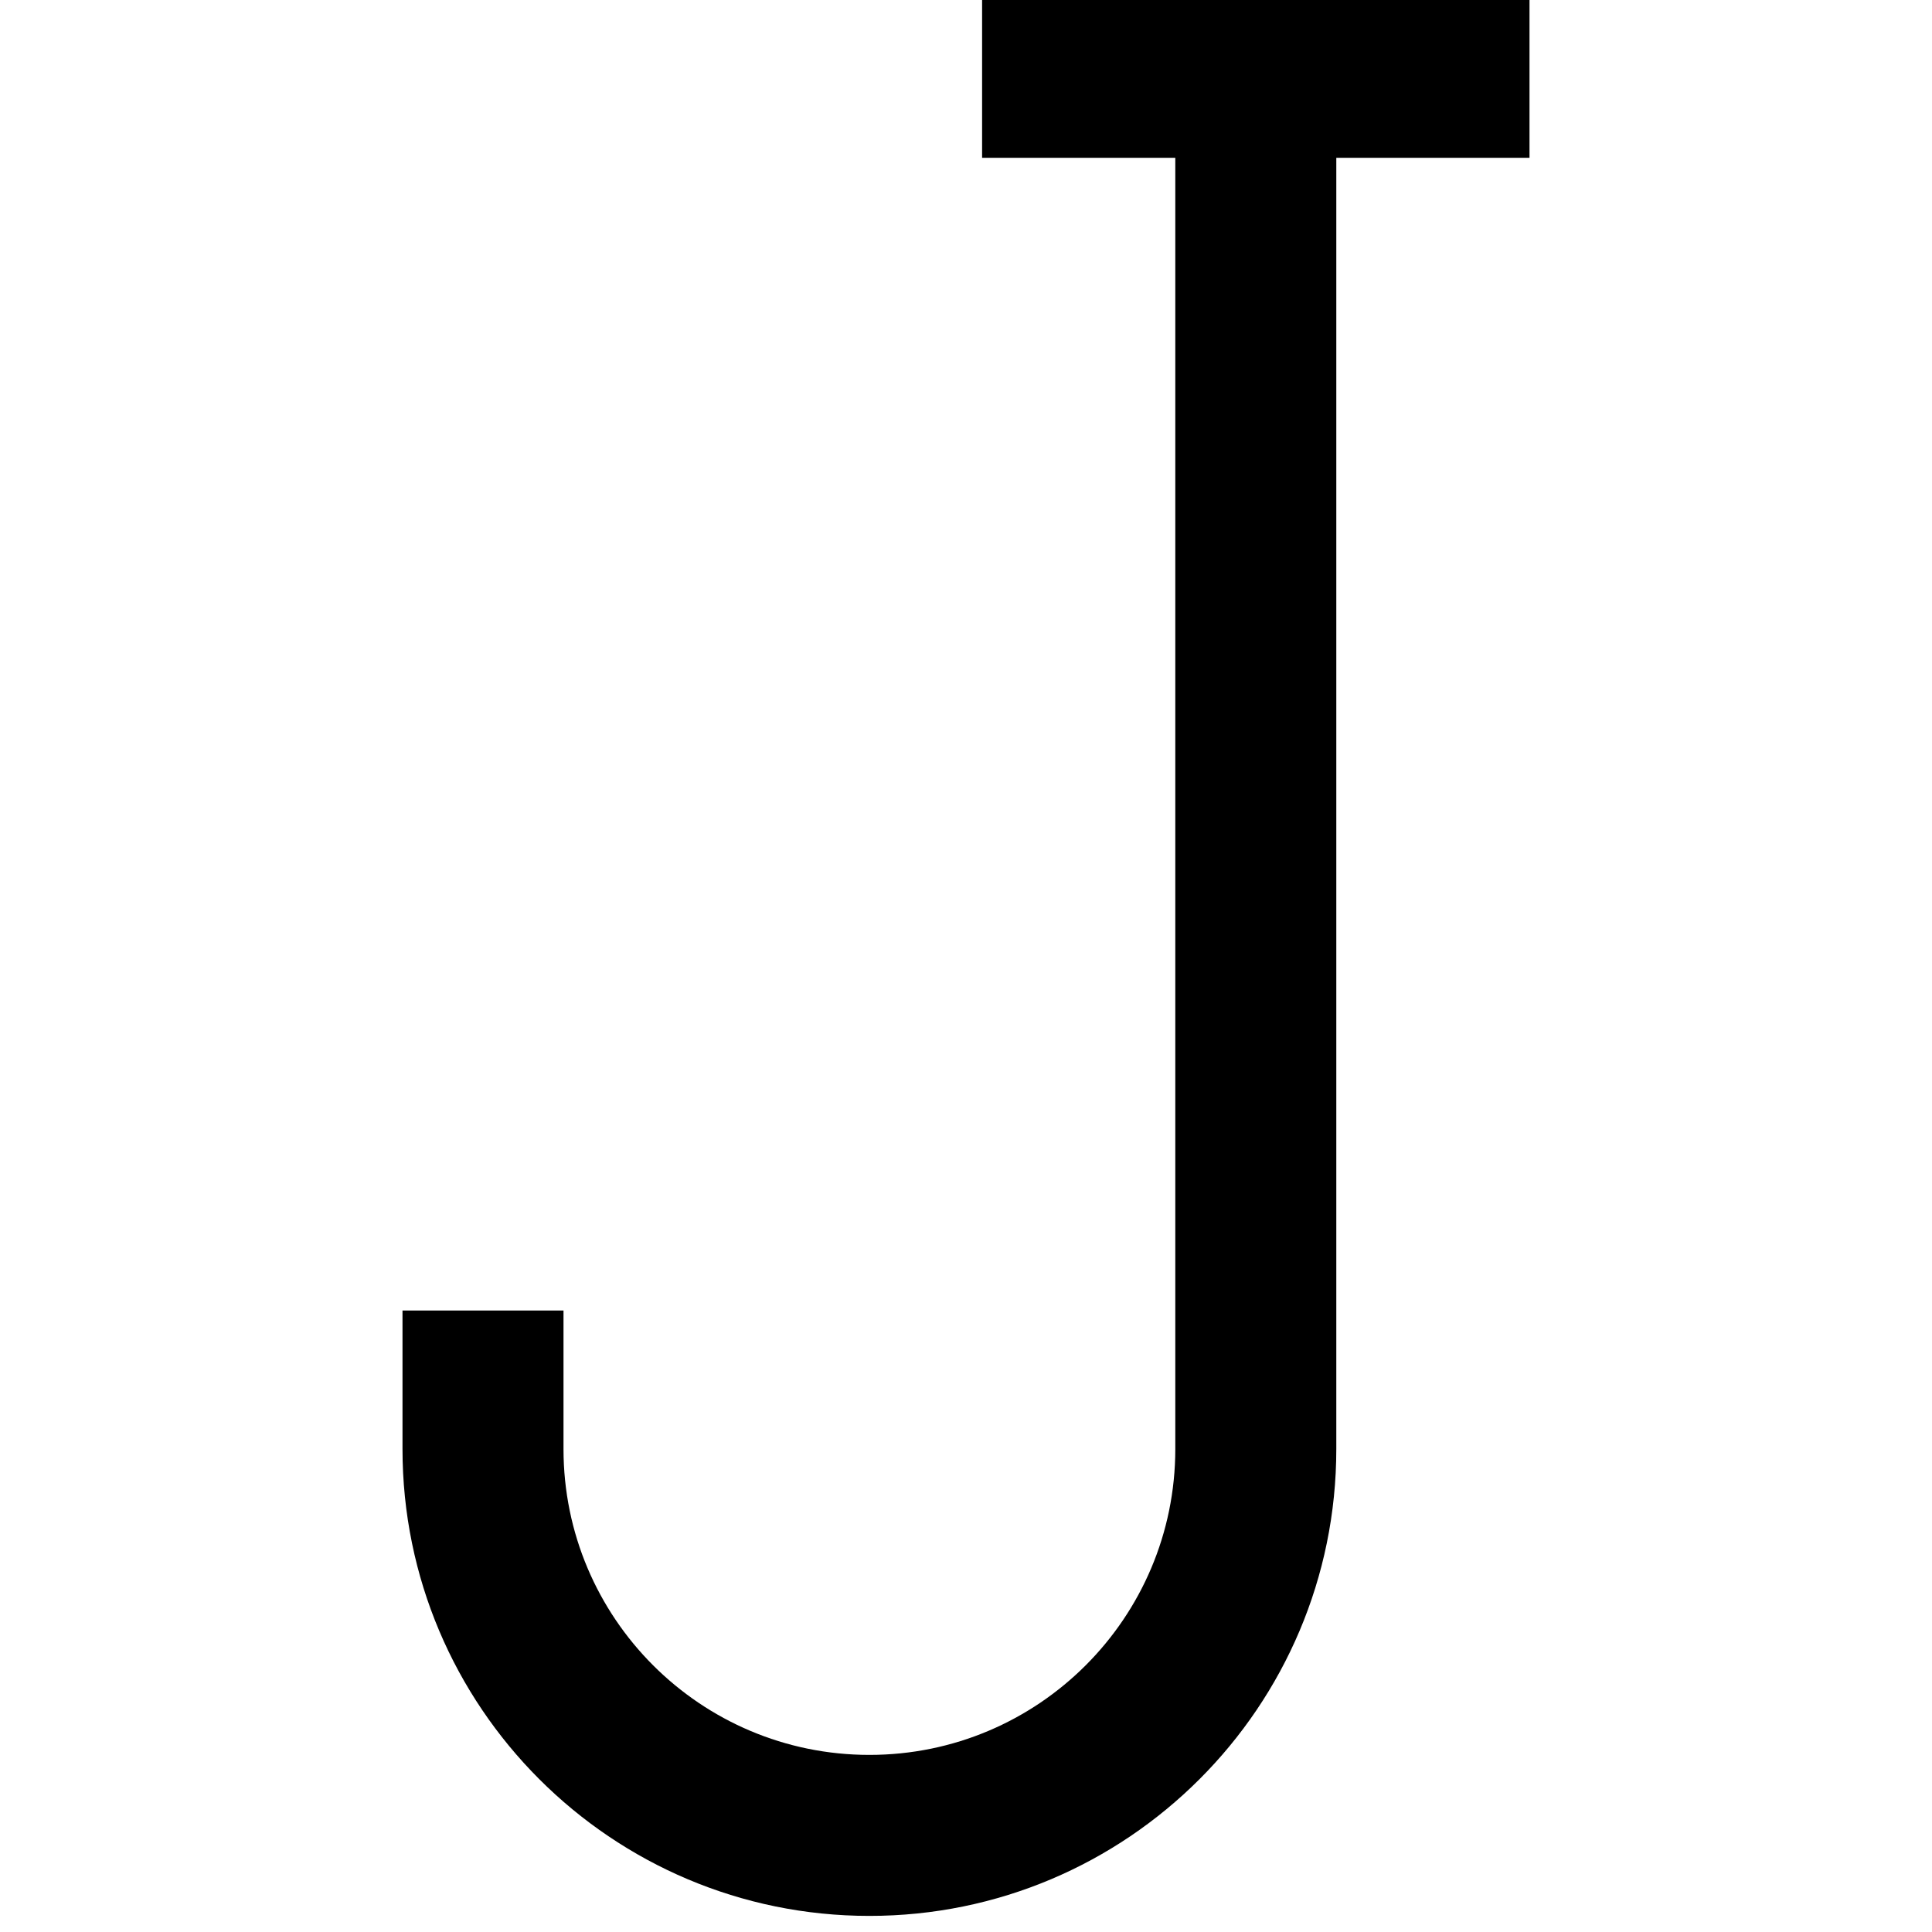
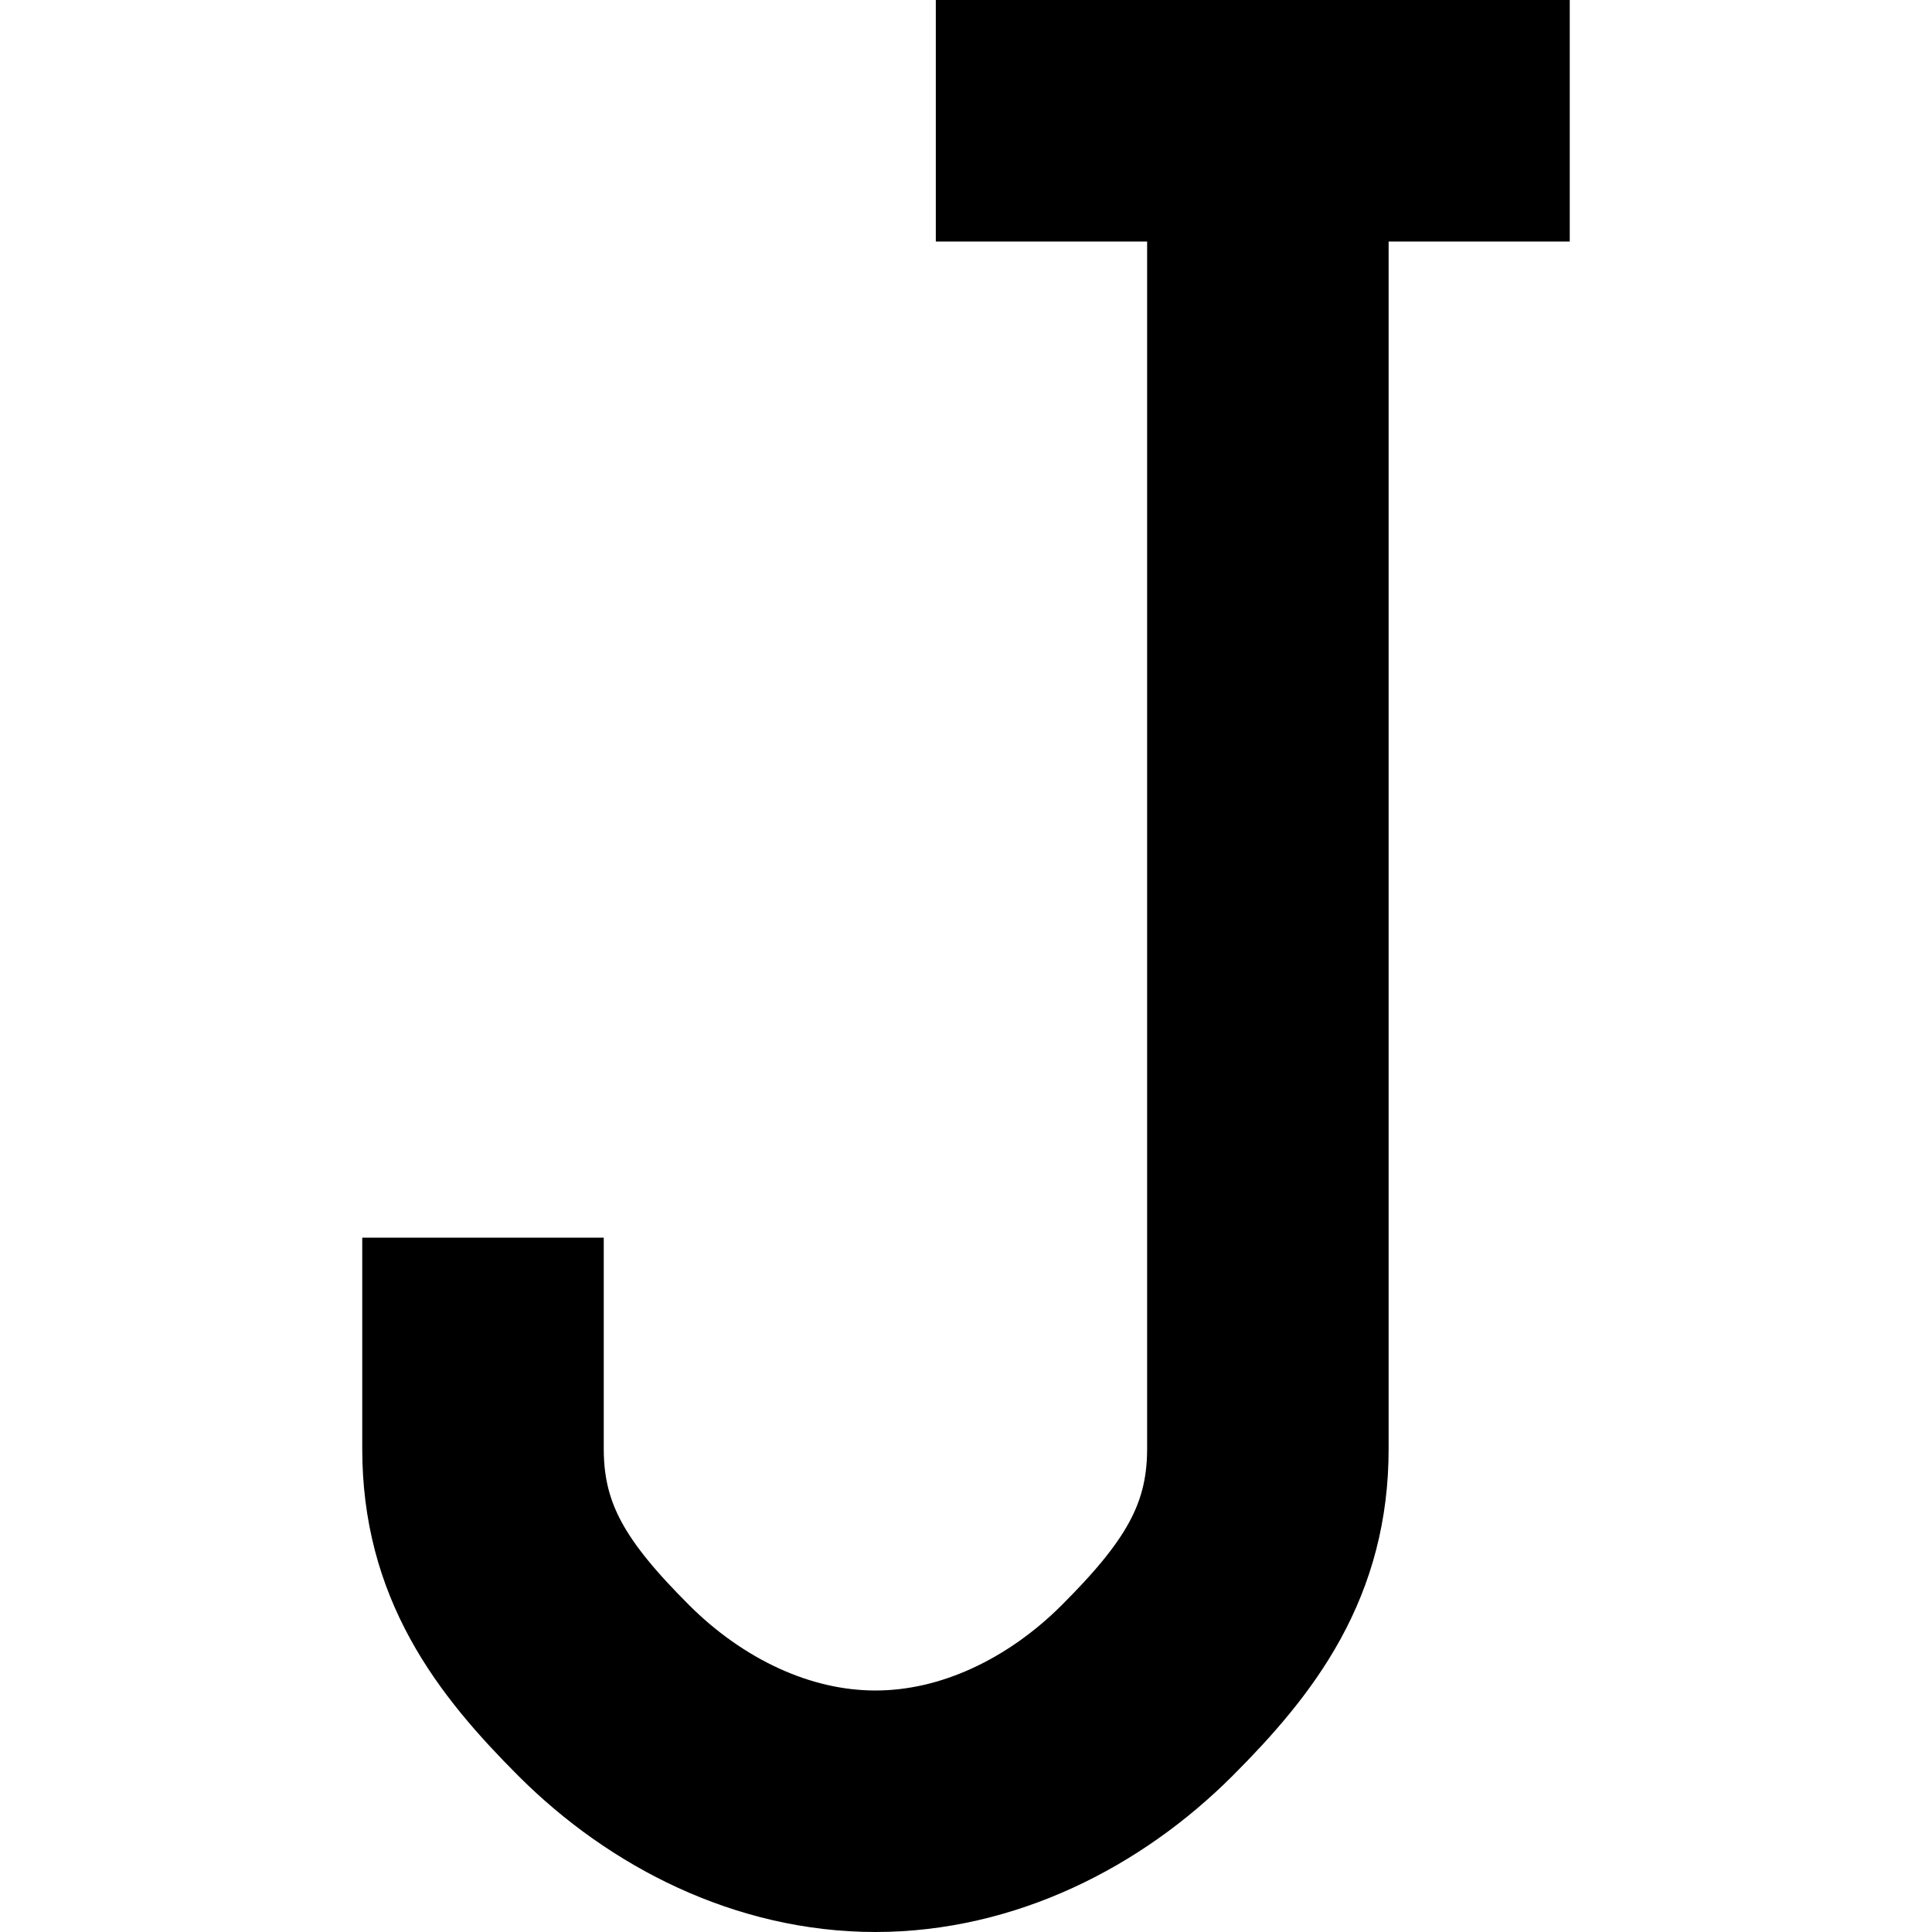
- <svg xmlns="http://www.w3.org/2000/svg" viewBox="0 0 12 12">
-   <path d="M6.1-.02h3.4v1H8.3V9a2.9 2.9 0 0 1-5.8 0v-.86h1V9a1.9 1.9 0 0 0 3.8 0V.98H6.1z" />
+ <svg xmlns="http://www.w3.org/2000/svg" fill="none" viewBox="0 0 32 32">
+   <path stroke="currentColor" stroke-linecap="square" stroke-width="4" d="M17.5 2H21m3 0h-3m0 0v22c0 1.697-.8 2.8-2 4s-2.803 2-4.5 2-3.3-.8-4.5-2-2-2.303-2-4v-1.5" />
</svg>
